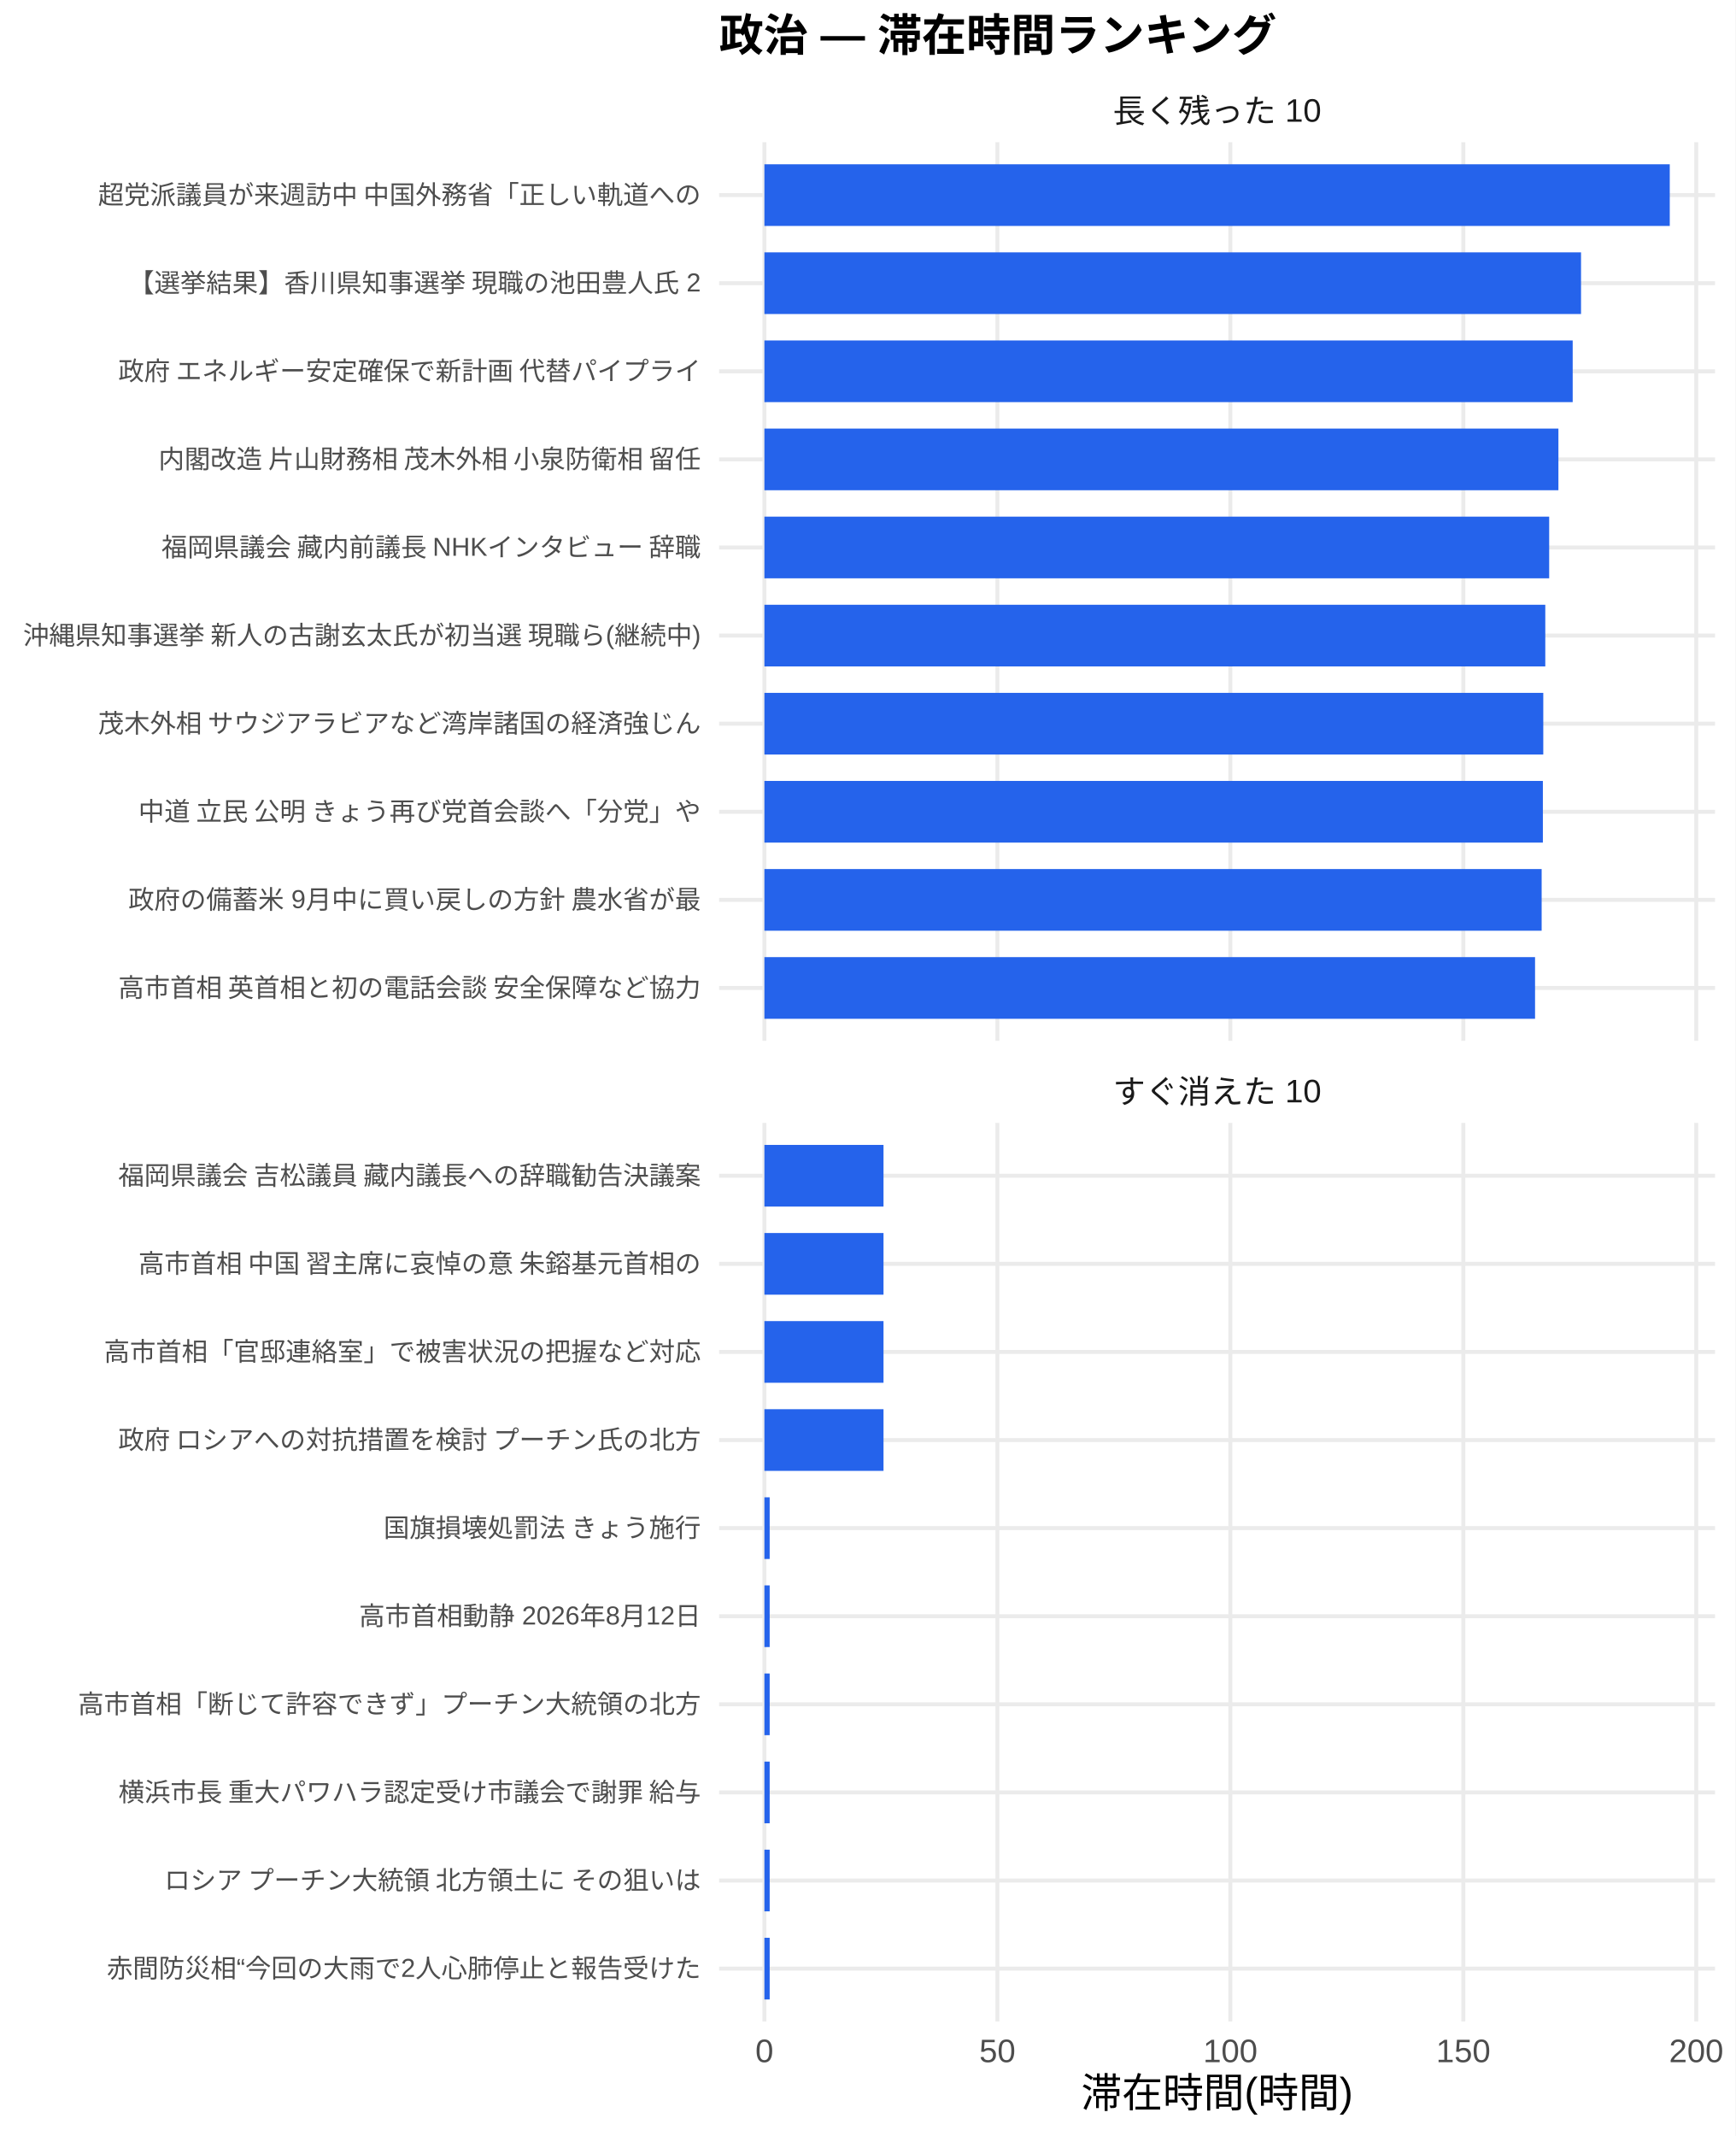
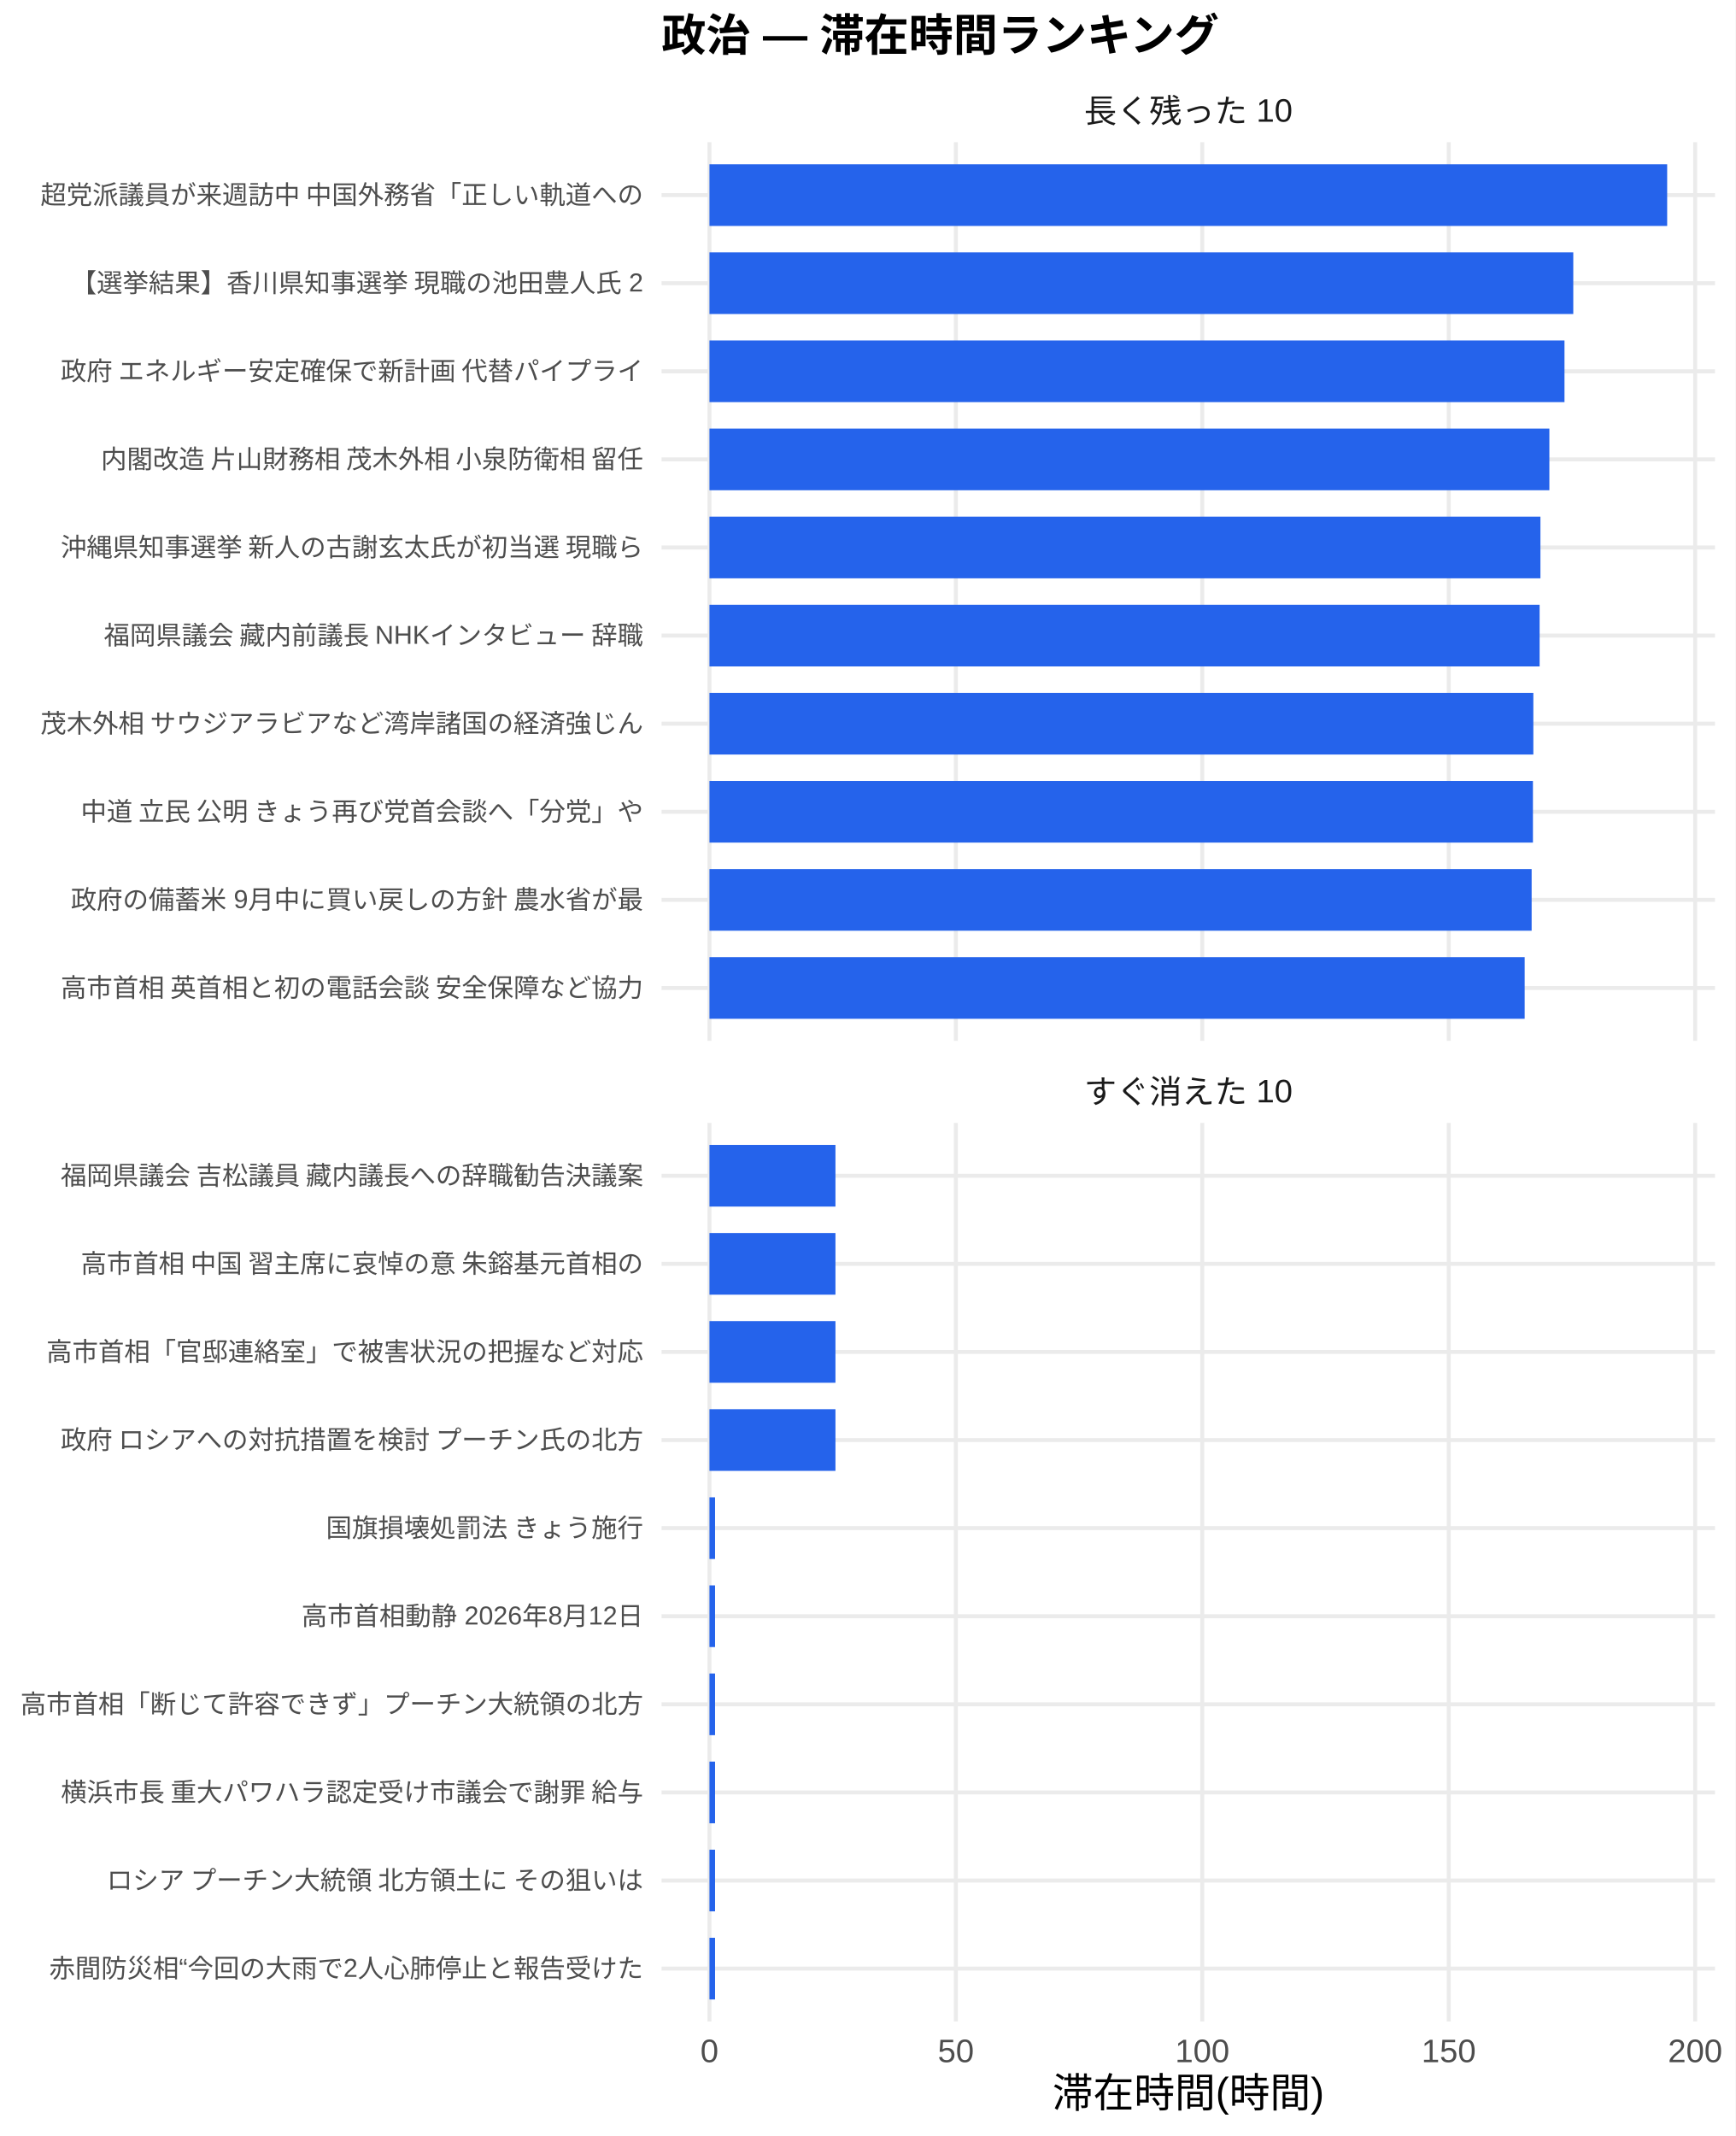
<svg xmlns="http://www.w3.org/2000/svg" width="468.00pt" height="576.00pt" viewBox="0 0 468.00 576.00">
  <g class="svglite">
    <defs>
      <style type="text/css">
    .svglite line, .svglite polyline, .svglite polygon, .svglite path, .svglite rect, .svglite circle {
      fill: none;
      stroke: #000000;
      stroke-linecap: round;
      stroke-linejoin: round;
      stroke-miterlimit: 10.00;
    }
    .svglite text {
      white-space: pre;
    }
    .svglite g.glyphgroup path {
      fill: inherit;
      stroke: none;
    }
  </style>
    </defs>
    <rect width="100%" height="100%" style="stroke: none; fill: #FFFFFF;" />
    <defs>
      <clipPath id="cpMC4wMHw0NjguMDB8MC4wMHw1NzYuMDA=">
        <rect x="0.00" y="0.00" width="468.00" height="576.00" />
      </clipPath>
    </defs>
    <g clip-path="url(#cpMC4wMHw0NjguMDB8MC4wMHw1NzYuMDA=)">
-       <rect x="0" y="0.00" width="468.00" height="576.00" style="stroke-width: 1.07; stroke: none; fill: #FFFFFF;" />
+       <rect x="0.00" y="0.00" width="468.00" height="576.00" style="stroke-width: 1.07; stroke: none; fill: #FFFFFF;" />
    </g>
    <defs>
-       <clipPath id="cpMTkzLjk0fDQ2Mi41MnwzOC4zNnwyODAuNjc=">
-         <rect x="193.94" y="38.36" width="268.58" height="242.31" />
+       <clipPath id="cpMTc4LjQxfDQ2Mi41MnwzOC4zNnwyODAuNjc=">
+         <rect x="178.41" y="38.36" width="284.11" height="242.31" />
      </clipPath>
    </defs>
-     <g clip-path="url(#cpMTkzLjk0fDQ2Mi41MnwzOC4zNnwyODAuNjc=)">
-       <polyline points="193.94,266.42 462.52,266.42 " style="stroke-width: 1.07; stroke: #EBEBEB; stroke-linecap: butt;" />
-       <polyline points="193.94,242.66 462.52,242.66 " style="stroke-width: 1.07; stroke: #EBEBEB; stroke-linecap: butt;" />
-       <polyline points="193.94,218.91 462.52,218.91 " style="stroke-width: 1.07; stroke: #EBEBEB; stroke-linecap: butt;" />
-       <polyline points="193.94,195.15 462.52,195.15 " style="stroke-width: 1.07; stroke: #EBEBEB; stroke-linecap: butt;" />
-       <polyline points="193.94,171.39 462.52,171.39 " style="stroke-width: 1.07; stroke: #EBEBEB; stroke-linecap: butt;" />
-       <polyline points="193.94,147.64 462.52,147.64 " style="stroke-width: 1.07; stroke: #EBEBEB; stroke-linecap: butt;" />
-       <polyline points="193.94,123.88 462.52,123.88 " style="stroke-width: 1.07; stroke: #EBEBEB; stroke-linecap: butt;" />
-       <polyline points="193.94,100.13 462.52,100.13 " style="stroke-width: 1.07; stroke: #EBEBEB; stroke-linecap: butt;" />
-       <polyline points="193.94,76.37 462.52,76.37 " style="stroke-width: 1.07; stroke: #EBEBEB; stroke-linecap: butt;" />
-       <polyline points="193.94,52.61 462.52,52.61 " style="stroke-width: 1.07; stroke: #EBEBEB; stroke-linecap: butt;" />
-       <polyline points="206.15,280.67 206.15,38.36 " style="stroke-width: 1.07; stroke: #EBEBEB; stroke-linecap: butt;" />
-       <polyline points="268.98,280.67 268.98,38.36 " style="stroke-width: 1.07; stroke: #EBEBEB; stroke-linecap: butt;" />
-       <polyline points="331.80,280.67 331.80,38.36 " style="stroke-width: 1.07; stroke: #EBEBEB; stroke-linecap: butt;" />
-       <polyline points="394.63,280.67 394.63,38.36 " style="stroke-width: 1.07; stroke: #EBEBEB; stroke-linecap: butt;" />
-       <polyline points="457.45,280.67 457.45,38.36 " style="stroke-width: 1.07; stroke: #EBEBEB; stroke-linecap: butt;" />
-       <rect x="206.15" y="44.30" width="244.16" height="16.63" style="stroke-width: 1.07; stroke: none; stroke-linecap: butt; stroke-linejoin: miter; fill: #2563EB;" />
-       <rect x="206.15" y="68.05" width="220.23" height="16.63" style="stroke-width: 1.07; stroke: none; stroke-linecap: butt; stroke-linejoin: miter; fill: #2563EB;" />
-       <rect x="206.15" y="91.81" width="217.98" height="16.63" style="stroke-width: 1.07; stroke: none; stroke-linecap: butt; stroke-linejoin: miter; fill: #2563EB;" />
-       <rect x="206.15" y="115.57" width="214.13" height="16.63" style="stroke-width: 1.07; stroke: none; stroke-linecap: butt; stroke-linejoin: miter; fill: #2563EB;" />
-       <rect x="206.15" y="139.32" width="211.64" height="16.63" style="stroke-width: 1.07; stroke: none; stroke-linecap: butt; stroke-linejoin: miter; fill: #2563EB;" />
-       <rect x="206.15" y="163.08" width="210.59" height="16.63" style="stroke-width: 1.07; stroke: none; stroke-linecap: butt; stroke-linejoin: miter; fill: #2563EB;" />
-       <rect x="206.15" y="186.84" width="210.05" height="16.63" style="stroke-width: 1.07; stroke: none; stroke-linecap: butt; stroke-linejoin: miter; fill: #2563EB;" />
-       <rect x="206.15" y="210.59" width="209.94" height="16.63" style="stroke-width: 1.07; stroke: none; stroke-linecap: butt; stroke-linejoin: miter; fill: #2563EB;" />
-       <rect x="206.15" y="234.35" width="209.61" height="16.63" style="stroke-width: 1.07; stroke: none; stroke-linecap: butt; stroke-linejoin: miter; fill: #2563EB;" />
-       <rect x="206.15" y="258.10" width="207.83" height="16.63" style="stroke-width: 1.07; stroke: none; stroke-linecap: butt; stroke-linejoin: miter; fill: #2563EB;" />
+     <g clip-path="url(#cpMTc4LjQxfDQ2Mi41MnwzOC4zNnwyODAuNjc=)">
+       <polyline points="178.41,266.42 462.52,266.42 " style="stroke-width: 1.07; stroke: #EBEBEB; stroke-linecap: butt;" />
+       <polyline points="178.41,242.66 462.52,242.66 " style="stroke-width: 1.07; stroke: #EBEBEB; stroke-linecap: butt;" />
+       <polyline points="178.41,218.91 462.52,218.91 " style="stroke-width: 1.07; stroke: #EBEBEB; stroke-linecap: butt;" />
+       <polyline points="178.41,195.15 462.52,195.15 " style="stroke-width: 1.07; stroke: #EBEBEB; stroke-linecap: butt;" />
+       <polyline points="178.41,171.39 462.52,171.39 " style="stroke-width: 1.07; stroke: #EBEBEB; stroke-linecap: butt;" />
+       <polyline points="178.41,147.64 462.52,147.64 " style="stroke-width: 1.07; stroke: #EBEBEB; stroke-linecap: butt;" />
+       <polyline points="178.41,123.88 462.52,123.88 " style="stroke-width: 1.07; stroke: #EBEBEB; stroke-linecap: butt;" />
+       <polyline points="178.41,100.13 462.52,100.13 " style="stroke-width: 1.07; stroke: #EBEBEB; stroke-linecap: butt;" />
+       <polyline points="178.41,76.37 462.52,76.37 " style="stroke-width: 1.07; stroke: #EBEBEB; stroke-linecap: butt;" />
+       <polyline points="178.41,52.61 462.52,52.61 " style="stroke-width: 1.07; stroke: #EBEBEB; stroke-linecap: butt;" />
+       <polyline points="191.33,280.67 191.33,38.36 " style="stroke-width: 1.07; stroke: #EBEBEB; stroke-linecap: butt;" />
+       <polyline points="257.78,280.67 257.78,38.36 " style="stroke-width: 1.07; stroke: #EBEBEB; stroke-linecap: butt;" />
+       <polyline points="324.24,280.67 324.24,38.36 " style="stroke-width: 1.07; stroke: #EBEBEB; stroke-linecap: butt;" />
+       <polyline points="390.70,280.67 390.70,38.36 " style="stroke-width: 1.07; stroke: #EBEBEB; stroke-linecap: butt;" />
+       <polyline points="457.16,280.67 457.16,38.36 " style="stroke-width: 1.07; stroke: #EBEBEB; stroke-linecap: butt;" />
+       <rect x="191.33" y="44.30" width="258.28" height="16.63" style="stroke-width: 1.07; stroke: none; stroke-linecap: butt; stroke-linejoin: miter; fill: #2563EB;" />
+       <rect x="191.33" y="68.05" width="232.96" height="16.63" style="stroke-width: 1.07; stroke: none; stroke-linecap: butt; stroke-linejoin: miter; fill: #2563EB;" />
+       <rect x="191.33" y="91.81" width="230.59" height="16.63" style="stroke-width: 1.07; stroke: none; stroke-linecap: butt; stroke-linejoin: miter; fill: #2563EB;" />
+       <rect x="191.33" y="115.57" width="226.51" height="16.63" style="stroke-width: 1.07; stroke: none; stroke-linecap: butt; stroke-linejoin: miter; fill: #2563EB;" />
+       <rect x="191.33" y="139.32" width="224.10" height="16.63" style="stroke-width: 1.07; stroke: none; stroke-linecap: butt; stroke-linejoin: miter; fill: #2563EB;" />
+       <rect x="191.33" y="163.08" width="223.88" height="16.63" style="stroke-width: 1.07; stroke: none; stroke-linecap: butt; stroke-linejoin: miter; fill: #2563EB;" />
+       <rect x="191.33" y="186.84" width="222.19" height="16.63" style="stroke-width: 1.07; stroke: none; stroke-linecap: butt; stroke-linejoin: miter; fill: #2563EB;" />
+       <rect x="191.33" y="210.59" width="222.08" height="16.63" style="stroke-width: 1.07; stroke: none; stroke-linecap: butt; stroke-linejoin: miter; fill: #2563EB;" />
+       <rect x="191.33" y="234.35" width="221.73" height="16.63" style="stroke-width: 1.07; stroke: none; stroke-linecap: butt; stroke-linejoin: miter; fill: #2563EB;" />
+       <rect x="191.33" y="258.10" width="219.85" height="16.63" style="stroke-width: 1.07; stroke: none; stroke-linecap: butt; stroke-linejoin: miter; fill: #2563EB;" />
    </g>
    <g clip-path="url(#cpMC4wMHw0NjguMDB8MC4wMHw1NzYuMDA=)">
</g>
    <defs>
-       <clipPath id="cpMTkzLjk0fDQ2Mi41MnwzMDIuODB8NTQ1LjEy">
-         <rect x="193.94" y="302.80" width="268.58" height="242.31" />
+       <clipPath id="cpMTc4LjQxfDQ2Mi41MnwzMDIuODB8NTQ1LjEy">
+         <rect x="178.41" y="302.80" width="284.11" height="242.31" />
      </clipPath>
    </defs>
-     <g clip-path="url(#cpMTkzLjk0fDQ2Mi41MnwzMDIuODB8NTQ1LjEy)">
-       <polyline points="193.94,530.86 462.52,530.86 " style="stroke-width: 1.07; stroke: #EBEBEB; stroke-linecap: butt;" />
-       <polyline points="193.94,507.11 462.52,507.11 " style="stroke-width: 1.07; stroke: #EBEBEB; stroke-linecap: butt;" />
-       <polyline points="193.94,483.35 462.52,483.35 " style="stroke-width: 1.07; stroke: #EBEBEB; stroke-linecap: butt;" />
-       <polyline points="193.94,459.59 462.52,459.59 " style="stroke-width: 1.07; stroke: #EBEBEB; stroke-linecap: butt;" />
-       <polyline points="193.94,435.84 462.52,435.84 " style="stroke-width: 1.07; stroke: #EBEBEB; stroke-linecap: butt;" />
-       <polyline points="193.94,412.08 462.52,412.08 " style="stroke-width: 1.07; stroke: #EBEBEB; stroke-linecap: butt;" />
-       <polyline points="193.94,388.33 462.52,388.33 " style="stroke-width: 1.07; stroke: #EBEBEB; stroke-linecap: butt;" />
-       <polyline points="193.94,364.57 462.52,364.57 " style="stroke-width: 1.07; stroke: #EBEBEB; stroke-linecap: butt;" />
-       <polyline points="193.94,340.81 462.52,340.81 " style="stroke-width: 1.07; stroke: #EBEBEB; stroke-linecap: butt;" />
-       <polyline points="193.94,317.06 462.52,317.06 " style="stroke-width: 1.07; stroke: #EBEBEB; stroke-linecap: butt;" />
-       <polyline points="206.15,545.12 206.15,302.80 " style="stroke-width: 1.07; stroke: #EBEBEB; stroke-linecap: butt;" />
-       <polyline points="268.98,545.12 268.98,302.80 " style="stroke-width: 1.07; stroke: #EBEBEB; stroke-linecap: butt;" />
-       <polyline points="331.80,545.12 331.80,302.80 " style="stroke-width: 1.07; stroke: #EBEBEB; stroke-linecap: butt;" />
-       <polyline points="394.63,545.12 394.63,302.80 " style="stroke-width: 1.07; stroke: #EBEBEB; stroke-linecap: butt;" />
-       <polyline points="457.45,545.12 457.45,302.80 " style="stroke-width: 1.07; stroke: #EBEBEB; stroke-linecap: butt;" />
-       <rect x="206.15" y="308.74" width="32.12" height="16.63" style="stroke-width: 1.07; stroke: none; stroke-linecap: butt; stroke-linejoin: miter; fill: #2563EB;" />
-       <rect x="206.15" y="332.50" width="32.12" height="16.63" style="stroke-width: 1.07; stroke: none; stroke-linecap: butt; stroke-linejoin: miter; fill: #2563EB;" />
-       <rect x="206.15" y="356.25" width="32.12" height="16.63" style="stroke-width: 1.07; stroke: none; stroke-linecap: butt; stroke-linejoin: miter; fill: #2563EB;" />
-       <rect x="206.15" y="380.01" width="32.12" height="16.63" style="stroke-width: 1.07; stroke: none; stroke-linecap: butt; stroke-linejoin: miter; fill: #2563EB;" />
-       <rect x="206.15" y="403.77" width="1.42" height="16.63" style="stroke-width: 1.07; stroke: none; stroke-linecap: butt; stroke-linejoin: miter; fill: #2563EB;" />
-       <rect x="206.15" y="427.52" width="1.42" height="16.63" style="stroke-width: 1.07; stroke: none; stroke-linecap: butt; stroke-linejoin: miter; fill: #2563EB;" />
-       <rect x="206.15" y="451.28" width="1.42" height="16.63" style="stroke-width: 1.07; stroke: none; stroke-linecap: butt; stroke-linejoin: miter; fill: #2563EB;" />
-       <rect x="206.15" y="475.04" width="1.42" height="16.63" style="stroke-width: 1.07; stroke: none; stroke-linecap: butt; stroke-linejoin: miter; fill: #2563EB;" />
-       <rect x="206.15" y="498.79" width="1.42" height="16.63" style="stroke-width: 1.07; stroke: none; stroke-linecap: butt; stroke-linejoin: miter; fill: #2563EB;" />
-       <rect x="206.15" y="522.55" width="1.42" height="16.63" style="stroke-width: 1.07; stroke: none; stroke-linecap: butt; stroke-linejoin: miter; fill: #2563EB;" />
+     <g clip-path="url(#cpMTc4LjQxfDQ2Mi41MnwzMDIuODB8NTQ1LjEy)">
+       <polyline points="178.41,530.86 462.52,530.86 " style="stroke-width: 1.07; stroke: #EBEBEB; stroke-linecap: butt;" />
+       <polyline points="178.41,507.11 462.52,507.11 " style="stroke-width: 1.07; stroke: #EBEBEB; stroke-linecap: butt;" />
+       <polyline points="178.41,483.35 462.52,483.35 " style="stroke-width: 1.07; stroke: #EBEBEB; stroke-linecap: butt;" />
+       <polyline points="178.41,459.59 462.52,459.59 " style="stroke-width: 1.07; stroke: #EBEBEB; stroke-linecap: butt;" />
+       <polyline points="178.41,435.84 462.52,435.84 " style="stroke-width: 1.07; stroke: #EBEBEB; stroke-linecap: butt;" />
+       <polyline points="178.41,412.08 462.52,412.08 " style="stroke-width: 1.07; stroke: #EBEBEB; stroke-linecap: butt;" />
+       <polyline points="178.41,388.33 462.52,388.33 " style="stroke-width: 1.07; stroke: #EBEBEB; stroke-linecap: butt;" />
+       <polyline points="178.41,364.57 462.52,364.57 " style="stroke-width: 1.07; stroke: #EBEBEB; stroke-linecap: butt;" />
+       <polyline points="178.41,340.81 462.52,340.81 " style="stroke-width: 1.07; stroke: #EBEBEB; stroke-linecap: butt;" />
+       <polyline points="178.41,317.06 462.52,317.06 " style="stroke-width: 1.07; stroke: #EBEBEB; stroke-linecap: butt;" />
+       <polyline points="191.33,545.12 191.33,302.80 " style="stroke-width: 1.07; stroke: #EBEBEB; stroke-linecap: butt;" />
+       <polyline points="257.78,545.12 257.78,302.80 " style="stroke-width: 1.07; stroke: #EBEBEB; stroke-linecap: butt;" />
+       <polyline points="324.24,545.12 324.24,302.80 " style="stroke-width: 1.07; stroke: #EBEBEB; stroke-linecap: butt;" />
+       <polyline points="390.70,545.12 390.70,302.80 " style="stroke-width: 1.07; stroke: #EBEBEB; stroke-linecap: butt;" />
+       <polyline points="457.16,545.12 457.16,302.80 " style="stroke-width: 1.07; stroke: #EBEBEB; stroke-linecap: butt;" />
+       <rect x="191.33" y="308.74" width="33.98" height="16.63" style="stroke-width: 1.07; stroke: none; stroke-linecap: butt; stroke-linejoin: miter; fill: #2563EB;" />
+       <rect x="191.33" y="332.50" width="33.98" height="16.63" style="stroke-width: 1.07; stroke: none; stroke-linecap: butt; stroke-linejoin: miter; fill: #2563EB;" />
+       <rect x="191.33" y="356.25" width="33.98" height="16.63" style="stroke-width: 1.07; stroke: none; stroke-linecap: butt; stroke-linejoin: miter; fill: #2563EB;" />
+       <rect x="191.33" y="380.01" width="33.98" height="16.63" style="stroke-width: 1.07; stroke: none; stroke-linecap: butt; stroke-linejoin: miter; fill: #2563EB;" />
+       <rect x="191.33" y="403.77" width="1.51" height="16.63" style="stroke-width: 1.07; stroke: none; stroke-linecap: butt; stroke-linejoin: miter; fill: #2563EB;" />
+       <rect x="191.33" y="427.52" width="1.51" height="16.63" style="stroke-width: 1.07; stroke: none; stroke-linecap: butt; stroke-linejoin: miter; fill: #2563EB;" />
+       <rect x="191.33" y="451.28" width="1.51" height="16.63" style="stroke-width: 1.07; stroke: none; stroke-linecap: butt; stroke-linejoin: miter; fill: #2563EB;" />
+       <rect x="191.33" y="475.04" width="1.51" height="16.63" style="stroke-width: 1.07; stroke: none; stroke-linecap: butt; stroke-linejoin: miter; fill: #2563EB;" />
+       <rect x="191.33" y="498.79" width="1.51" height="16.63" style="stroke-width: 1.07; stroke: none; stroke-linecap: butt; stroke-linejoin: miter; fill: #2563EB;" />
+       <rect x="191.33" y="522.55" width="1.51" height="16.63" style="stroke-width: 1.07; stroke: none; stroke-linecap: butt; stroke-linejoin: miter; fill: #2563EB;" />
    </g>
    <g clip-path="url(#cpMC4wMHw0NjguMDB8MC4wMHw1NzYuMDA=)">
</g>
    <defs>
-       <clipPath id="cpMTkzLjk0fDQ2Mi41MnwyODYuMTV8MzAyLjgw">
-         <rect x="193.94" y="286.15" width="268.58" height="16.65" />
+       <clipPath id="cpMTc4LjQxfDQ2Mi41MnwyODYuMTV8MzAyLjgw">
+         <rect x="178.41" y="286.15" width="284.11" height="16.65" />
      </clipPath>
    </defs>
-     <g clip-path="url(#cpMTkzLjk0fDQ2Mi41MnwyODYuMTV8MzAyLjgw)">
-       <text x="328.23" y="297.50" text-anchor="middle" style="font-size: 8.80px;fill: #1A1A1A; font-family: &quot;Liberation Sans&quot;;" textLength="56.20px" lengthAdjust="spacingAndGlyphs">すぐ消えた 10</text>
+     <g clip-path="url(#cpMTc4LjQxfDQ2Mi41MnwyODYuMTV8MzAyLjgw)">
+       <text x="320.47" y="297.50" text-anchor="middle" style="font-size: 8.80px;fill: #1A1A1A; font-family: &quot;Liberation Sans&quot;;" textLength="56.20px" lengthAdjust="spacingAndGlyphs">すぐ消えた 10</text>
    </g>
    <g clip-path="url(#cpMC4wMHw0NjguMDB8MC4wMHw1NzYuMDA=)">
</g>
    <defs>
-       <clipPath id="cpMTkzLjk0fDQ2Mi41MnwyMS43MXwzOC4zNg==">
-         <rect x="193.94" y="21.71" width="268.58" height="16.65" />
+       <clipPath id="cpMTc4LjQxfDQ2Mi41MnwyMS43MXwzOC4zNg==">
+         <rect x="178.41" y="21.71" width="284.11" height="16.65" />
      </clipPath>
    </defs>
-     <g clip-path="url(#cpMTkzLjk0fDQ2Mi41MnwyMS43MXwzOC4zNg==)">
-       <text x="328.23" y="33.06" text-anchor="middle" style="font-size: 8.80px;fill: #1A1A1A; font-family: &quot;Liberation Sans&quot;;" textLength="56.20px" lengthAdjust="spacingAndGlyphs">長く残った 10</text>
+     <g clip-path="url(#cpMTc4LjQxfDQ2Mi41MnwyMS43MXwzOC4zNg==)">
+       <text x="320.47" y="33.06" text-anchor="middle" style="font-size: 8.80px;fill: #1A1A1A; font-family: &quot;Liberation Sans&quot;;" textLength="56.20px" lengthAdjust="spacingAndGlyphs">長く残った 10</text>
    </g>
    <g clip-path="url(#cpMC4wMHw0NjguMDB8MC4wMHw1NzYuMDA=)">
-       <text x="206.15" y="556.10" text-anchor="middle" style="font-size: 8.80px;fill: #4D4D4D; font-family: &quot;Liberation Sans&quot;;" textLength="4.89px" lengthAdjust="spacingAndGlyphs">0</text>
-       <text x="268.98" y="556.10" text-anchor="middle" style="font-size: 8.80px;fill: #4D4D4D; font-family: &quot;Liberation Sans&quot;;" textLength="9.78px" lengthAdjust="spacingAndGlyphs">50</text>
-       <text x="331.80" y="556.10" text-anchor="middle" style="font-size: 8.80px;fill: #4D4D4D; font-family: &quot;Liberation Sans&quot;;" textLength="14.67px" lengthAdjust="spacingAndGlyphs">100</text>
-       <text x="394.63" y="556.10" text-anchor="middle" style="font-size: 8.80px;fill: #4D4D4D; font-family: &quot;Liberation Sans&quot;;" textLength="14.67px" lengthAdjust="spacingAndGlyphs">150</text>
-       <text x="457.45" y="556.10" text-anchor="middle" style="font-size: 8.80px;fill: #4D4D4D; font-family: &quot;Liberation Sans&quot;;" textLength="14.67px" lengthAdjust="spacingAndGlyphs">200</text>
-       <text x="189.01" y="268.83" text-anchor="end" style="font-size: 7.00px;fill: #4D4D4D; font-family: &quot;Liberation Sans&quot;;" textLength="157.88px" lengthAdjust="spacingAndGlyphs">高市首相 英首相と初の電話会談 安全保障など協力</text>
-       <text x="189.01" y="245.07" text-anchor="end" style="font-size: 7.00px;fill: #4D4D4D; font-family: &quot;Liberation Sans&quot;;" textLength="154.77px" lengthAdjust="spacingAndGlyphs">政府の備蓄米 9月中に買い戻しの方針 農水省が最</text>
-       <text x="189.01" y="221.31" text-anchor="end" style="font-size: 7.00px;fill: #4D4D4D; font-family: &quot;Liberation Sans&quot;;" textLength="152.81px" lengthAdjust="spacingAndGlyphs">中道 立民 公明 きょう再び党首会談へ「分党」や</text>
-       <text x="189.01" y="197.56" text-anchor="end" style="font-size: 7.00px;fill: #4D4D4D; font-family: &quot;Liberation Sans&quot;;" textLength="162.94px" lengthAdjust="spacingAndGlyphs">茂木外相 サウジアラビアなど湾岸諸国の経済強じん</text>
-       <text x="189.01" y="173.80" text-anchor="end" style="font-size: 7.00px;fill: #4D4D4D; font-family: &quot;Liberation Sans&quot;;" textLength="183.53px" lengthAdjust="spacingAndGlyphs">沖縄県知事選挙 新人の古謝玄太氏が初当選 現職ら(継続中)</text>
-       <text x="189.01" y="150.05" text-anchor="end" style="font-size: 7.00px;fill: #4D4D4D; font-family: &quot;Liberation Sans&quot;;" textLength="146.61px" lengthAdjust="spacingAndGlyphs">福岡県議会 藏内前議長 NHKインタビュー 辞職</text>
-       <text x="189.01" y="126.29" text-anchor="end" style="font-size: 7.00px;fill: #4D4D4D; font-family: &quot;Liberation Sans&quot;;" textLength="147.75px" lengthAdjust="spacingAndGlyphs">内閣改造 片山財務相 茂木外相 小泉防衛相 留任</text>
-       <text x="189.01" y="102.53" text-anchor="end" style="font-size: 7.00px;fill: #4D4D4D; font-family: &quot;Liberation Sans&quot;;" textLength="157.88px" lengthAdjust="spacingAndGlyphs">政府 エネルギー安定確保で新計画 代替パイプライ</text>
-       <text x="189.01" y="78.78" text-anchor="end" style="font-size: 7.00px;fill: #4D4D4D; font-family: &quot;Liberation Sans&quot;;" textLength="154.77px" lengthAdjust="spacingAndGlyphs">【選挙結果】香川県知事選挙 現職の池田豊人氏 2</text>
-       <text x="189.01" y="55.02" text-anchor="end" style="font-size: 7.00px;fill: #4D4D4D; font-family: &quot;Liberation Sans&quot;;" textLength="162.94px" lengthAdjust="spacingAndGlyphs">超党派議員が来週訪中 中国外務省「正しい軌道への</text>
-       <text x="189.01" y="533.27" text-anchor="end" style="font-size: 7.00px;fill: #4D4D4D; font-family: &quot;Liberation Sans&quot;;" textLength="160.22px" lengthAdjust="spacingAndGlyphs">赤間防災相“今回の大雨で2人心肺停止と報告受けた</text>
-       <text x="189.01" y="509.51" text-anchor="end" style="font-size: 7.00px;fill: #4D4D4D; font-family: &quot;Liberation Sans&quot;;" textLength="147.75px" lengthAdjust="spacingAndGlyphs">ロシア プーチン大統領 北方領土に その狙いは </text>
-       <text x="189.01" y="485.76" text-anchor="end" style="font-size: 7.00px;fill: #4D4D4D; font-family: &quot;Liberation Sans&quot;;" textLength="157.88px" lengthAdjust="spacingAndGlyphs">横浜市長 重大パワハラ認定受け市議会で謝罪 給与</text>
-       <text x="189.01" y="462.00" text-anchor="end" style="font-size: 7.00px;fill: #4D4D4D; font-family: &quot;Liberation Sans&quot;;" textLength="168.00px" lengthAdjust="spacingAndGlyphs">高市首相「断じて許容できず」プーチン大統領の北方</text>
-       <text x="189.01" y="438.25" text-anchor="end" style="font-size: 7.00px;fill: #4D4D4D; font-family: &quot;Liberation Sans&quot;;" textLength="92.17px" lengthAdjust="spacingAndGlyphs">高市首相動静 2026年8月12日</text>
-       <text x="189.01" y="414.49" text-anchor="end" style="font-size: 7.00px;fill: #4D4D4D; font-family: &quot;Liberation Sans&quot;;" textLength="85.94px" lengthAdjust="spacingAndGlyphs">国旗損壊処罰法 きょう施行</text>
-       <text x="189.01" y="390.73" text-anchor="end" style="font-size: 7.00px;fill: #4D4D4D; font-family: &quot;Liberation Sans&quot;;" textLength="157.88px" lengthAdjust="spacingAndGlyphs">政府 ロシアへの対抗措置を検討 プーチン氏の北方</text>
-       <text x="189.01" y="366.98" text-anchor="end" style="font-size: 7.00px;fill: #4D4D4D; font-family: &quot;Liberation Sans&quot;;" textLength="162.94px" lengthAdjust="spacingAndGlyphs">高市首相「官邸連絡室」で被害状況の把握など対応 </text>
-       <text x="189.01" y="343.22" text-anchor="end" style="font-size: 7.00px;fill: #4D4D4D; font-family: &quot;Liberation Sans&quot;;" textLength="152.81px" lengthAdjust="spacingAndGlyphs">高市首相 中国 習主席に哀悼の意 朱鎔基元首相の</text>
-       <text x="189.01" y="319.47" text-anchor="end" style="font-size: 7.00px;fill: #4D4D4D; font-family: &quot;Liberation Sans&quot;;" textLength="157.88px" lengthAdjust="spacingAndGlyphs">福岡県議会 吉松議員 藏内議長への辞職勧告決議案</text>
-       <text x="328.23" y="568.24" text-anchor="middle" style="font-size: 11.00px; font-family: &quot;Liberation Sans&quot;;" textLength="73.31px" lengthAdjust="spacingAndGlyphs">滞在時間(時間)</text>
-       <text x="193.94" y="13.74" style="font-size: 12.00px; font-weight: bold; font-family: &quot;Liberation Sans&quot;;" textLength="150.66px" lengthAdjust="spacingAndGlyphs">政治 — 滞在時間ランキング</text>
+       <text x="191.33" y="556.10" text-anchor="middle" style="font-size: 8.80px;fill: #4D4D4D; font-family: &quot;Liberation Sans&quot;;" textLength="4.89px" lengthAdjust="spacingAndGlyphs">0</text>
+       <text x="257.78" y="556.10" text-anchor="middle" style="font-size: 8.80px;fill: #4D4D4D; font-family: &quot;Liberation Sans&quot;;" textLength="9.78px" lengthAdjust="spacingAndGlyphs">50</text>
+       <text x="324.24" y="556.10" text-anchor="middle" style="font-size: 8.80px;fill: #4D4D4D; font-family: &quot;Liberation Sans&quot;;" textLength="14.67px" lengthAdjust="spacingAndGlyphs">100</text>
+       <text x="390.70" y="556.10" text-anchor="middle" style="font-size: 8.80px;fill: #4D4D4D; font-family: &quot;Liberation Sans&quot;;" textLength="14.67px" lengthAdjust="spacingAndGlyphs">150</text>
+       <text x="457.16" y="556.10" text-anchor="middle" style="font-size: 8.80px;fill: #4D4D4D; font-family: &quot;Liberation Sans&quot;;" textLength="14.67px" lengthAdjust="spacingAndGlyphs">200</text>
+       <text x="173.48" y="268.83" text-anchor="end" style="font-size: 7.00px;fill: #4D4D4D; font-family: &quot;Liberation Sans&quot;;" textLength="157.88px" lengthAdjust="spacingAndGlyphs">高市首相 英首相と初の電話会談 安全保障など協力</text>
+       <text x="173.48" y="245.07" text-anchor="end" style="font-size: 7.00px;fill: #4D4D4D; font-family: &quot;Liberation Sans&quot;;" textLength="154.77px" lengthAdjust="spacingAndGlyphs">政府の備蓄米 9月中に買い戻しの方針 農水省が最</text>
+       <text x="173.48" y="221.31" text-anchor="end" style="font-size: 7.00px;fill: #4D4D4D; font-family: &quot;Liberation Sans&quot;;" textLength="152.81px" lengthAdjust="spacingAndGlyphs">中道 立民 公明 きょう再び党首会談へ「分党」や</text>
+       <text x="173.48" y="197.56" text-anchor="end" style="font-size: 7.00px;fill: #4D4D4D; font-family: &quot;Liberation Sans&quot;;" textLength="162.94px" lengthAdjust="spacingAndGlyphs">茂木外相 サウジアラビアなど湾岸諸国の経済強じん</text>
+       <text x="173.48" y="173.80" text-anchor="end" style="font-size: 7.00px;fill: #4D4D4D; font-family: &quot;Liberation Sans&quot;;" textLength="146.61px" lengthAdjust="spacingAndGlyphs">福岡県議会 藏内前議長 NHKインタビュー 辞職</text>
+       <text x="173.48" y="150.05" text-anchor="end" style="font-size: 7.00px;fill: #4D4D4D; font-family: &quot;Liberation Sans&quot;;" textLength="157.88px" lengthAdjust="spacingAndGlyphs">沖縄県知事選挙 新人の古謝玄太氏が初当選 現職ら</text>
+       <text x="173.48" y="126.29" text-anchor="end" style="font-size: 7.00px;fill: #4D4D4D; font-family: &quot;Liberation Sans&quot;;" textLength="147.75px" lengthAdjust="spacingAndGlyphs">内閣改造 片山財務相 茂木外相 小泉防衛相 留任</text>
+       <text x="173.48" y="102.53" text-anchor="end" style="font-size: 7.00px;fill: #4D4D4D; font-family: &quot;Liberation Sans&quot;;" textLength="157.88px" lengthAdjust="spacingAndGlyphs">政府 エネルギー安定確保で新計画 代替パイプライ</text>
+       <text x="173.48" y="78.78" text-anchor="end" style="font-size: 7.00px;fill: #4D4D4D; font-family: &quot;Liberation Sans&quot;;" textLength="154.77px" lengthAdjust="spacingAndGlyphs">【選挙結果】香川県知事選挙 現職の池田豊人氏 2</text>
+       <text x="173.48" y="55.02" text-anchor="end" style="font-size: 7.00px;fill: #4D4D4D; font-family: &quot;Liberation Sans&quot;;" textLength="162.94px" lengthAdjust="spacingAndGlyphs">超党派議員が来週訪中 中国外務省「正しい軌道への</text>
+       <text x="173.48" y="533.27" text-anchor="end" style="font-size: 7.00px;fill: #4D4D4D; font-family: &quot;Liberation Sans&quot;;" textLength="160.22px" lengthAdjust="spacingAndGlyphs">赤間防災相“今回の大雨で2人心肺停止と報告受けた</text>
+       <text x="173.48" y="509.51" text-anchor="end" style="font-size: 7.00px;fill: #4D4D4D; font-family: &quot;Liberation Sans&quot;;" textLength="147.75px" lengthAdjust="spacingAndGlyphs">ロシア プーチン大統領 北方領土に その狙いは </text>
+       <text x="173.48" y="485.76" text-anchor="end" style="font-size: 7.00px;fill: #4D4D4D; font-family: &quot;Liberation Sans&quot;;" textLength="157.88px" lengthAdjust="spacingAndGlyphs">横浜市長 重大パワハラ認定受け市議会で謝罪 給与</text>
+       <text x="173.48" y="462.00" text-anchor="end" style="font-size: 7.00px;fill: #4D4D4D; font-family: &quot;Liberation Sans&quot;;" textLength="168.00px" lengthAdjust="spacingAndGlyphs">高市首相「断じて許容できず」プーチン大統領の北方</text>
+       <text x="173.48" y="438.25" text-anchor="end" style="font-size: 7.00px;fill: #4D4D4D; font-family: &quot;Liberation Sans&quot;;" textLength="92.17px" lengthAdjust="spacingAndGlyphs">高市首相動静 2026年8月12日</text>
+       <text x="173.48" y="414.49" text-anchor="end" style="font-size: 7.00px;fill: #4D4D4D; font-family: &quot;Liberation Sans&quot;;" textLength="85.94px" lengthAdjust="spacingAndGlyphs">国旗損壊処罰法 きょう施行</text>
+       <text x="173.48" y="390.73" text-anchor="end" style="font-size: 7.00px;fill: #4D4D4D; font-family: &quot;Liberation Sans&quot;;" textLength="157.88px" lengthAdjust="spacingAndGlyphs">政府 ロシアへの対抗措置を検討 プーチン氏の北方</text>
+       <text x="173.48" y="366.98" text-anchor="end" style="font-size: 7.00px;fill: #4D4D4D; font-family: &quot;Liberation Sans&quot;;" textLength="162.94px" lengthAdjust="spacingAndGlyphs">高市首相「官邸連絡室」で被害状況の把握など対応 </text>
+       <text x="173.48" y="343.22" text-anchor="end" style="font-size: 7.00px;fill: #4D4D4D; font-family: &quot;Liberation Sans&quot;;" textLength="152.81px" lengthAdjust="spacingAndGlyphs">高市首相 中国 習主席に哀悼の意 朱鎔基元首相の</text>
+       <text x="173.48" y="319.47" text-anchor="end" style="font-size: 7.00px;fill: #4D4D4D; font-family: &quot;Liberation Sans&quot;;" textLength="157.88px" lengthAdjust="spacingAndGlyphs">福岡県議会 吉松議員 藏内議長への辞職勧告決議案</text>
+       <text x="320.47" y="568.24" text-anchor="middle" style="font-size: 11.00px; font-family: &quot;Liberation Sans&quot;;" textLength="73.31px" lengthAdjust="spacingAndGlyphs">滞在時間(時間)</text>
+       <text x="178.41" y="13.74" style="font-size: 12.00px; font-weight: bold; font-family: &quot;Liberation Sans&quot;;" textLength="150.66px" lengthAdjust="spacingAndGlyphs">政治 — 滞在時間ランキング</text>
    </g>
  </g>
</svg>
